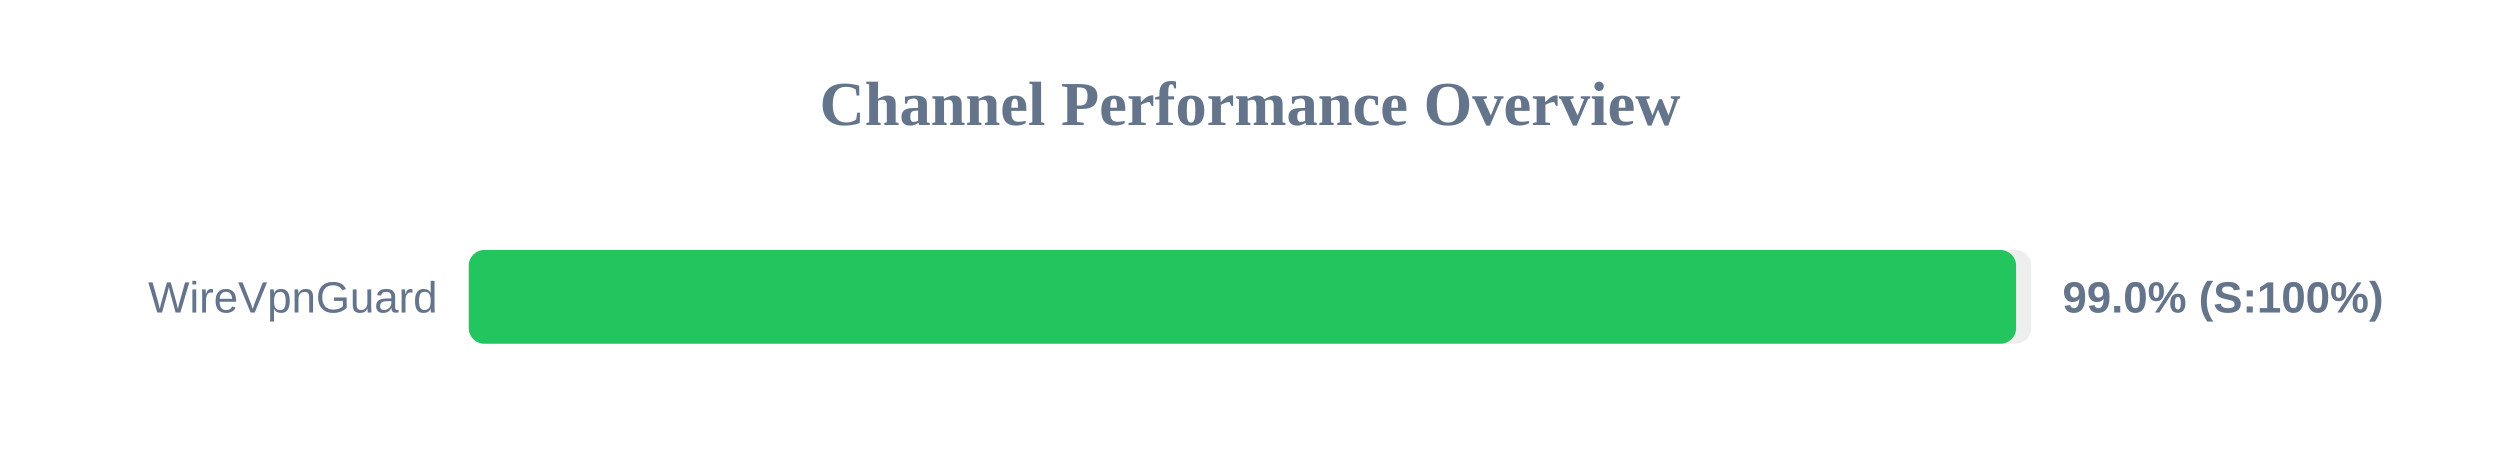
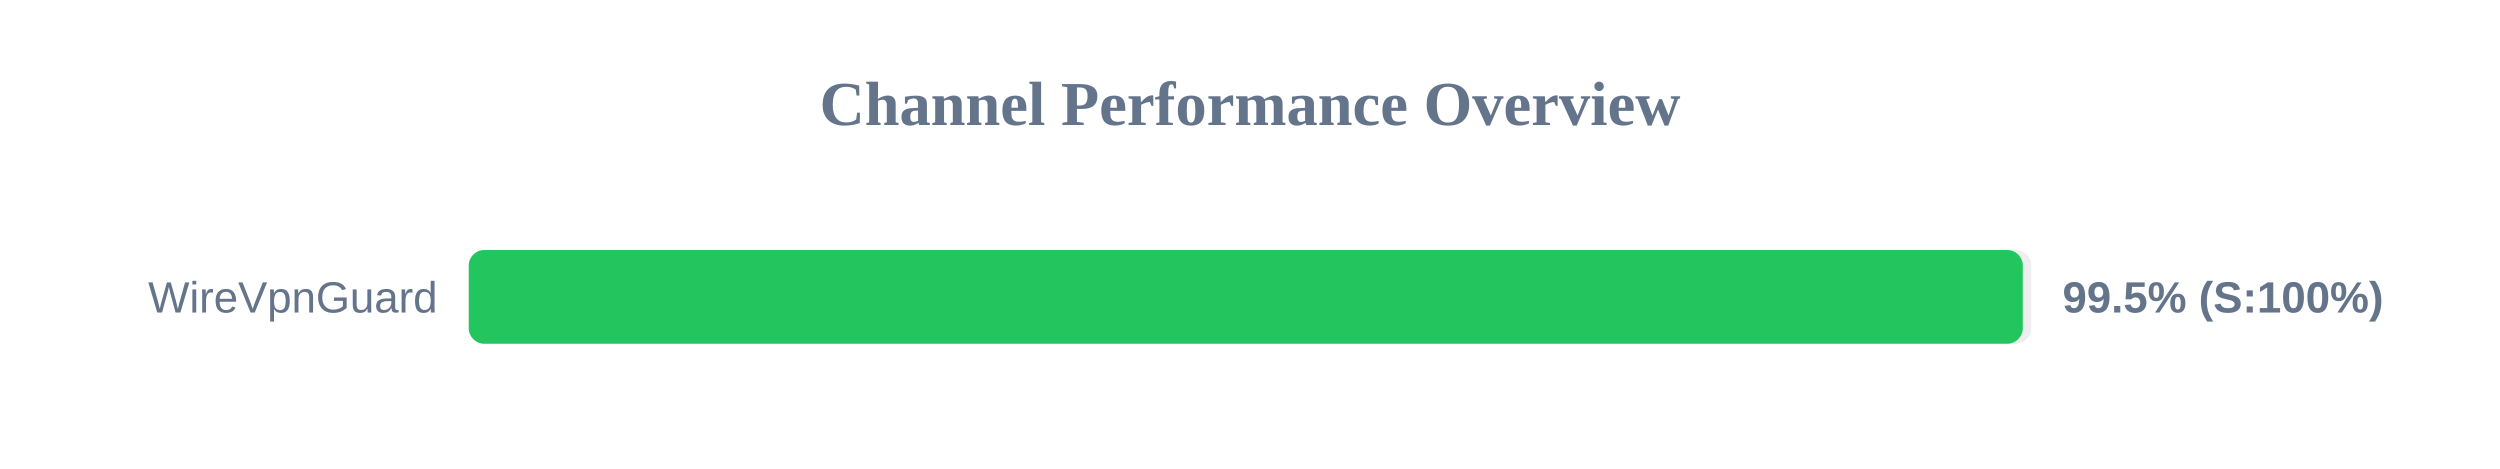
<svg xmlns="http://www.w3.org/2000/svg" width="800" height="150" version="1.1">
  <style>
        .row { font: 14px Arial; fill: #64748b; }
        .score { font: bold 14px Arial; fill: #64748b; }
    </style>
  <text x="400" y="40" text-anchor="middle" font-size="20px" font-weight="bold" fill="#64748b">Channel Performance Overview</text>
  <rect x="150" y="80" width="500" height="30" fill="#eee" rx="5" />
-   <rect x="150" y="80" width="495.15" height="30" fill="#22c55e" rx="5" />
+   <rect x="150" y="80" width="497.3" height="30" fill="#22c55e" rx="5" />
  <text x="140" y="100" text-anchor="end" class="row">WireVpnGuard</text>
-   <text x="660" y="100" text-anchor="start" class="score">99.0% (S:100%)</text>
+   <text x="660" y="100" text-anchor="start" class="score">99.5% (S:100%)</text>
</svg>
